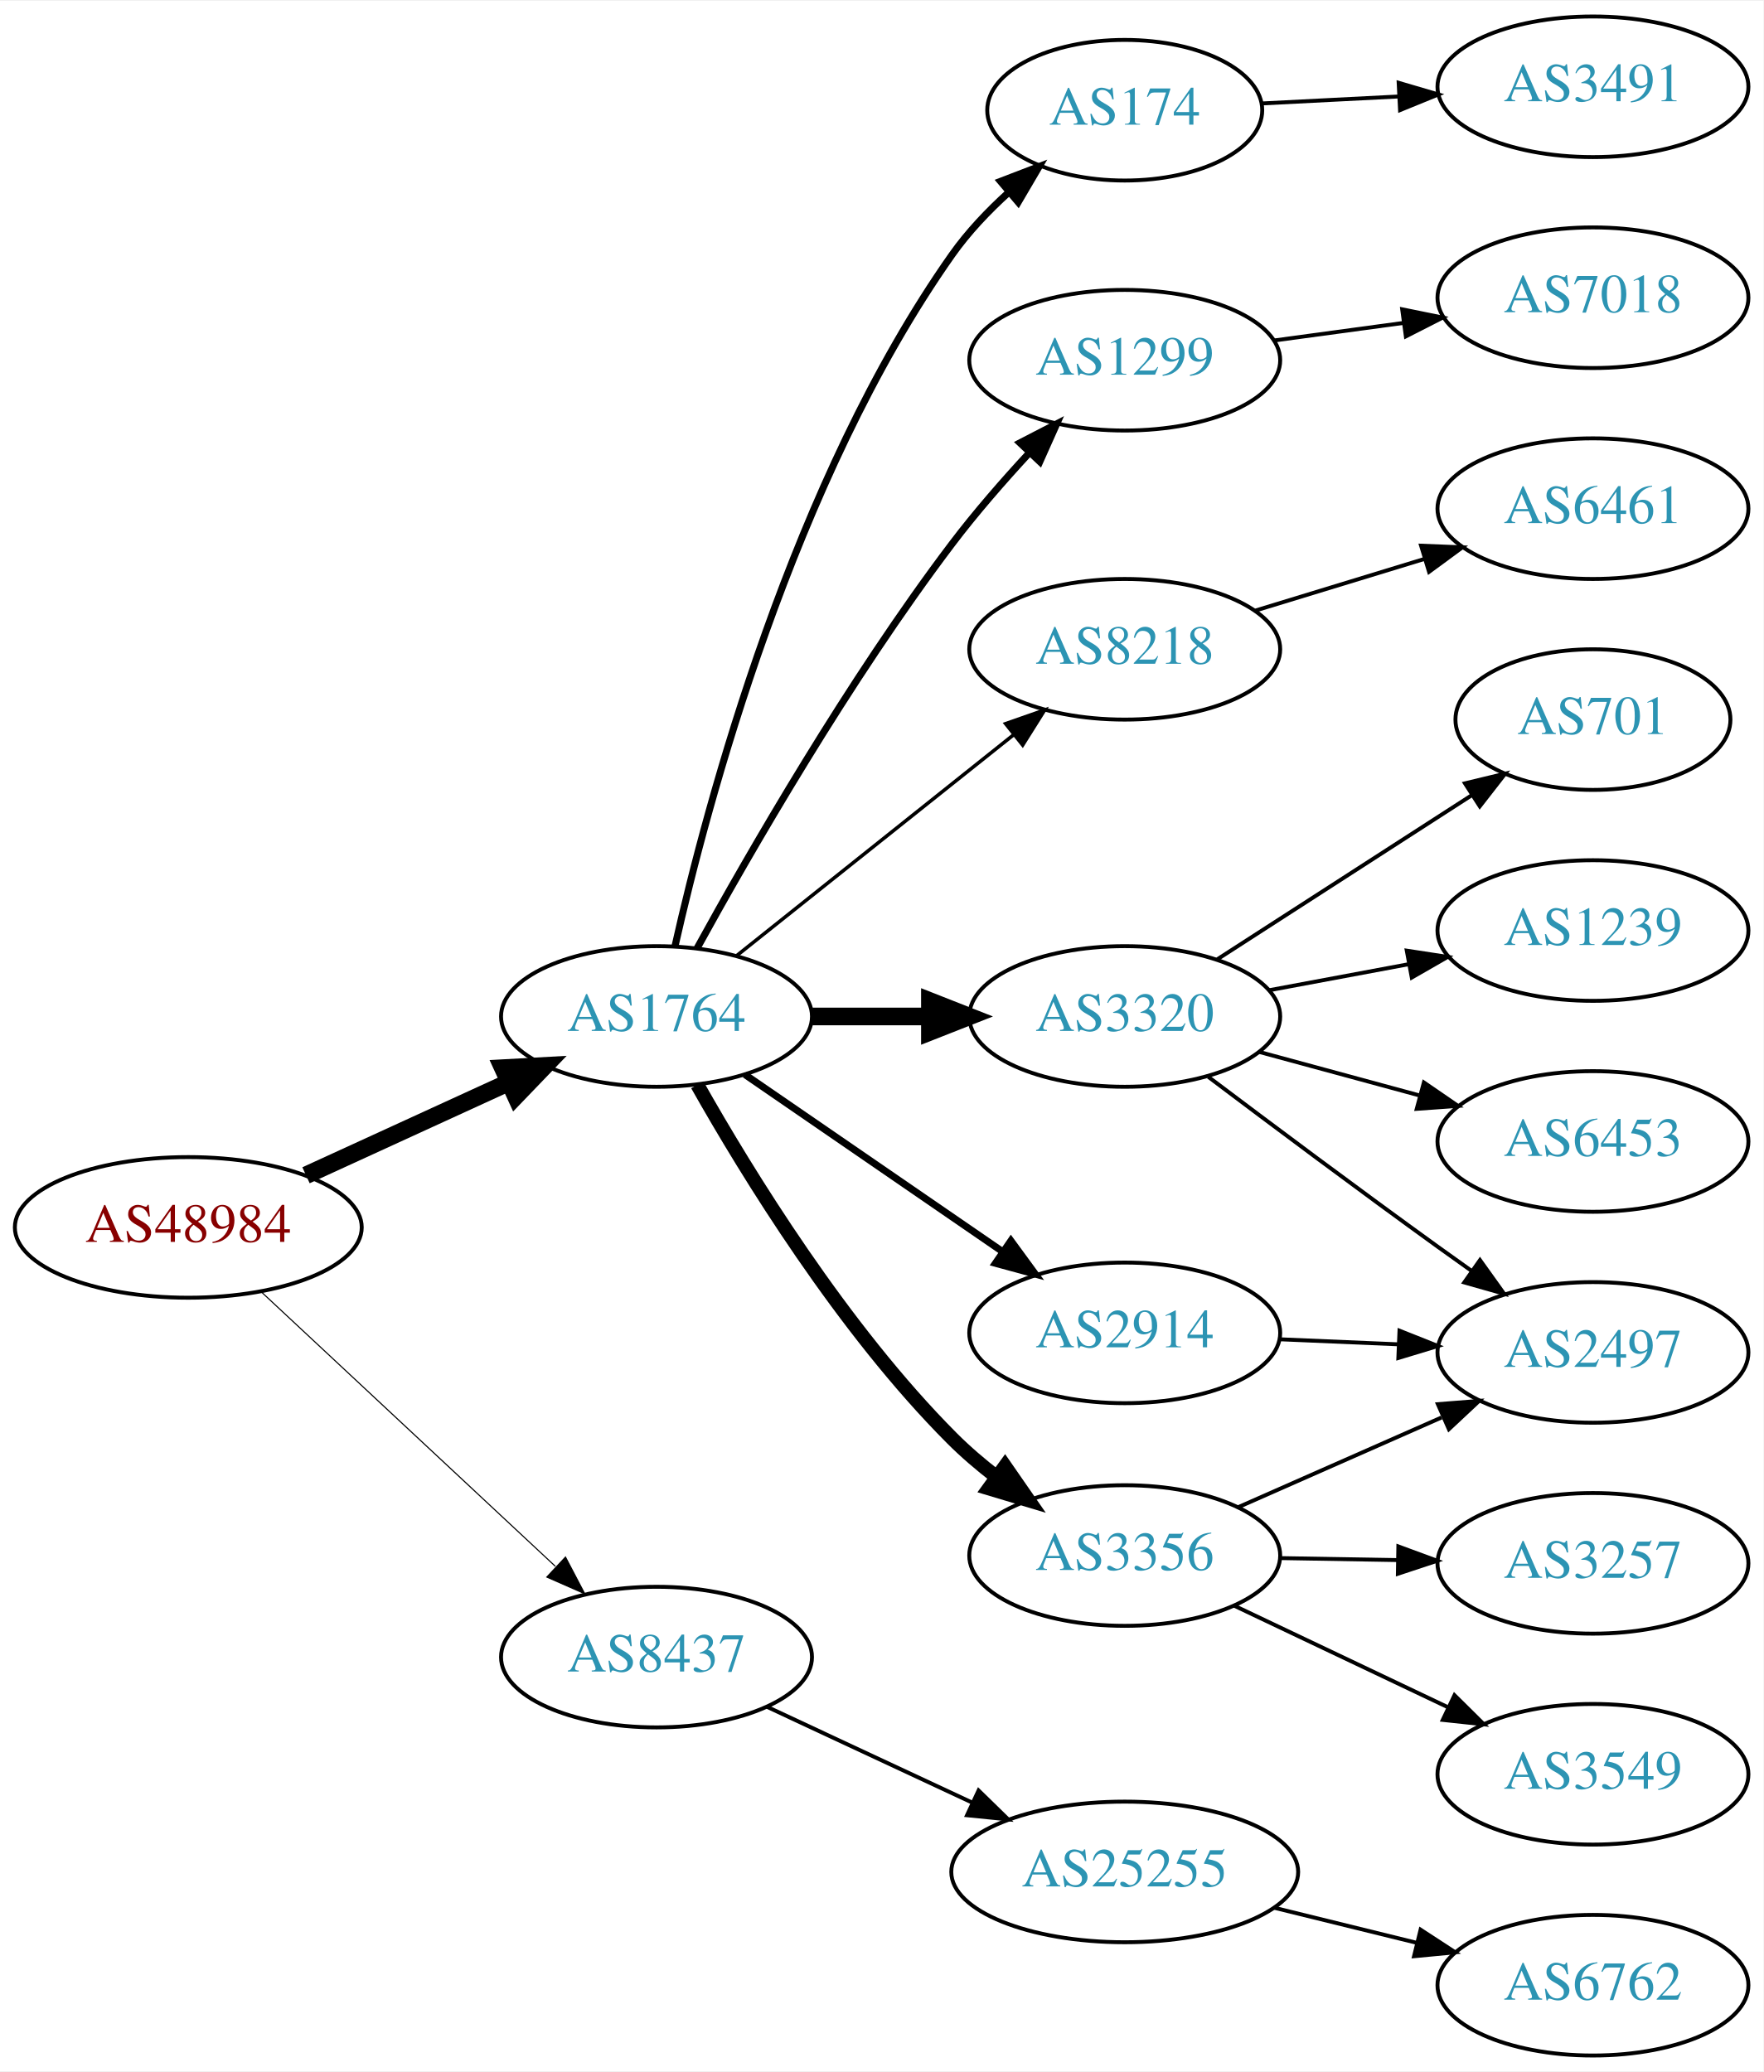
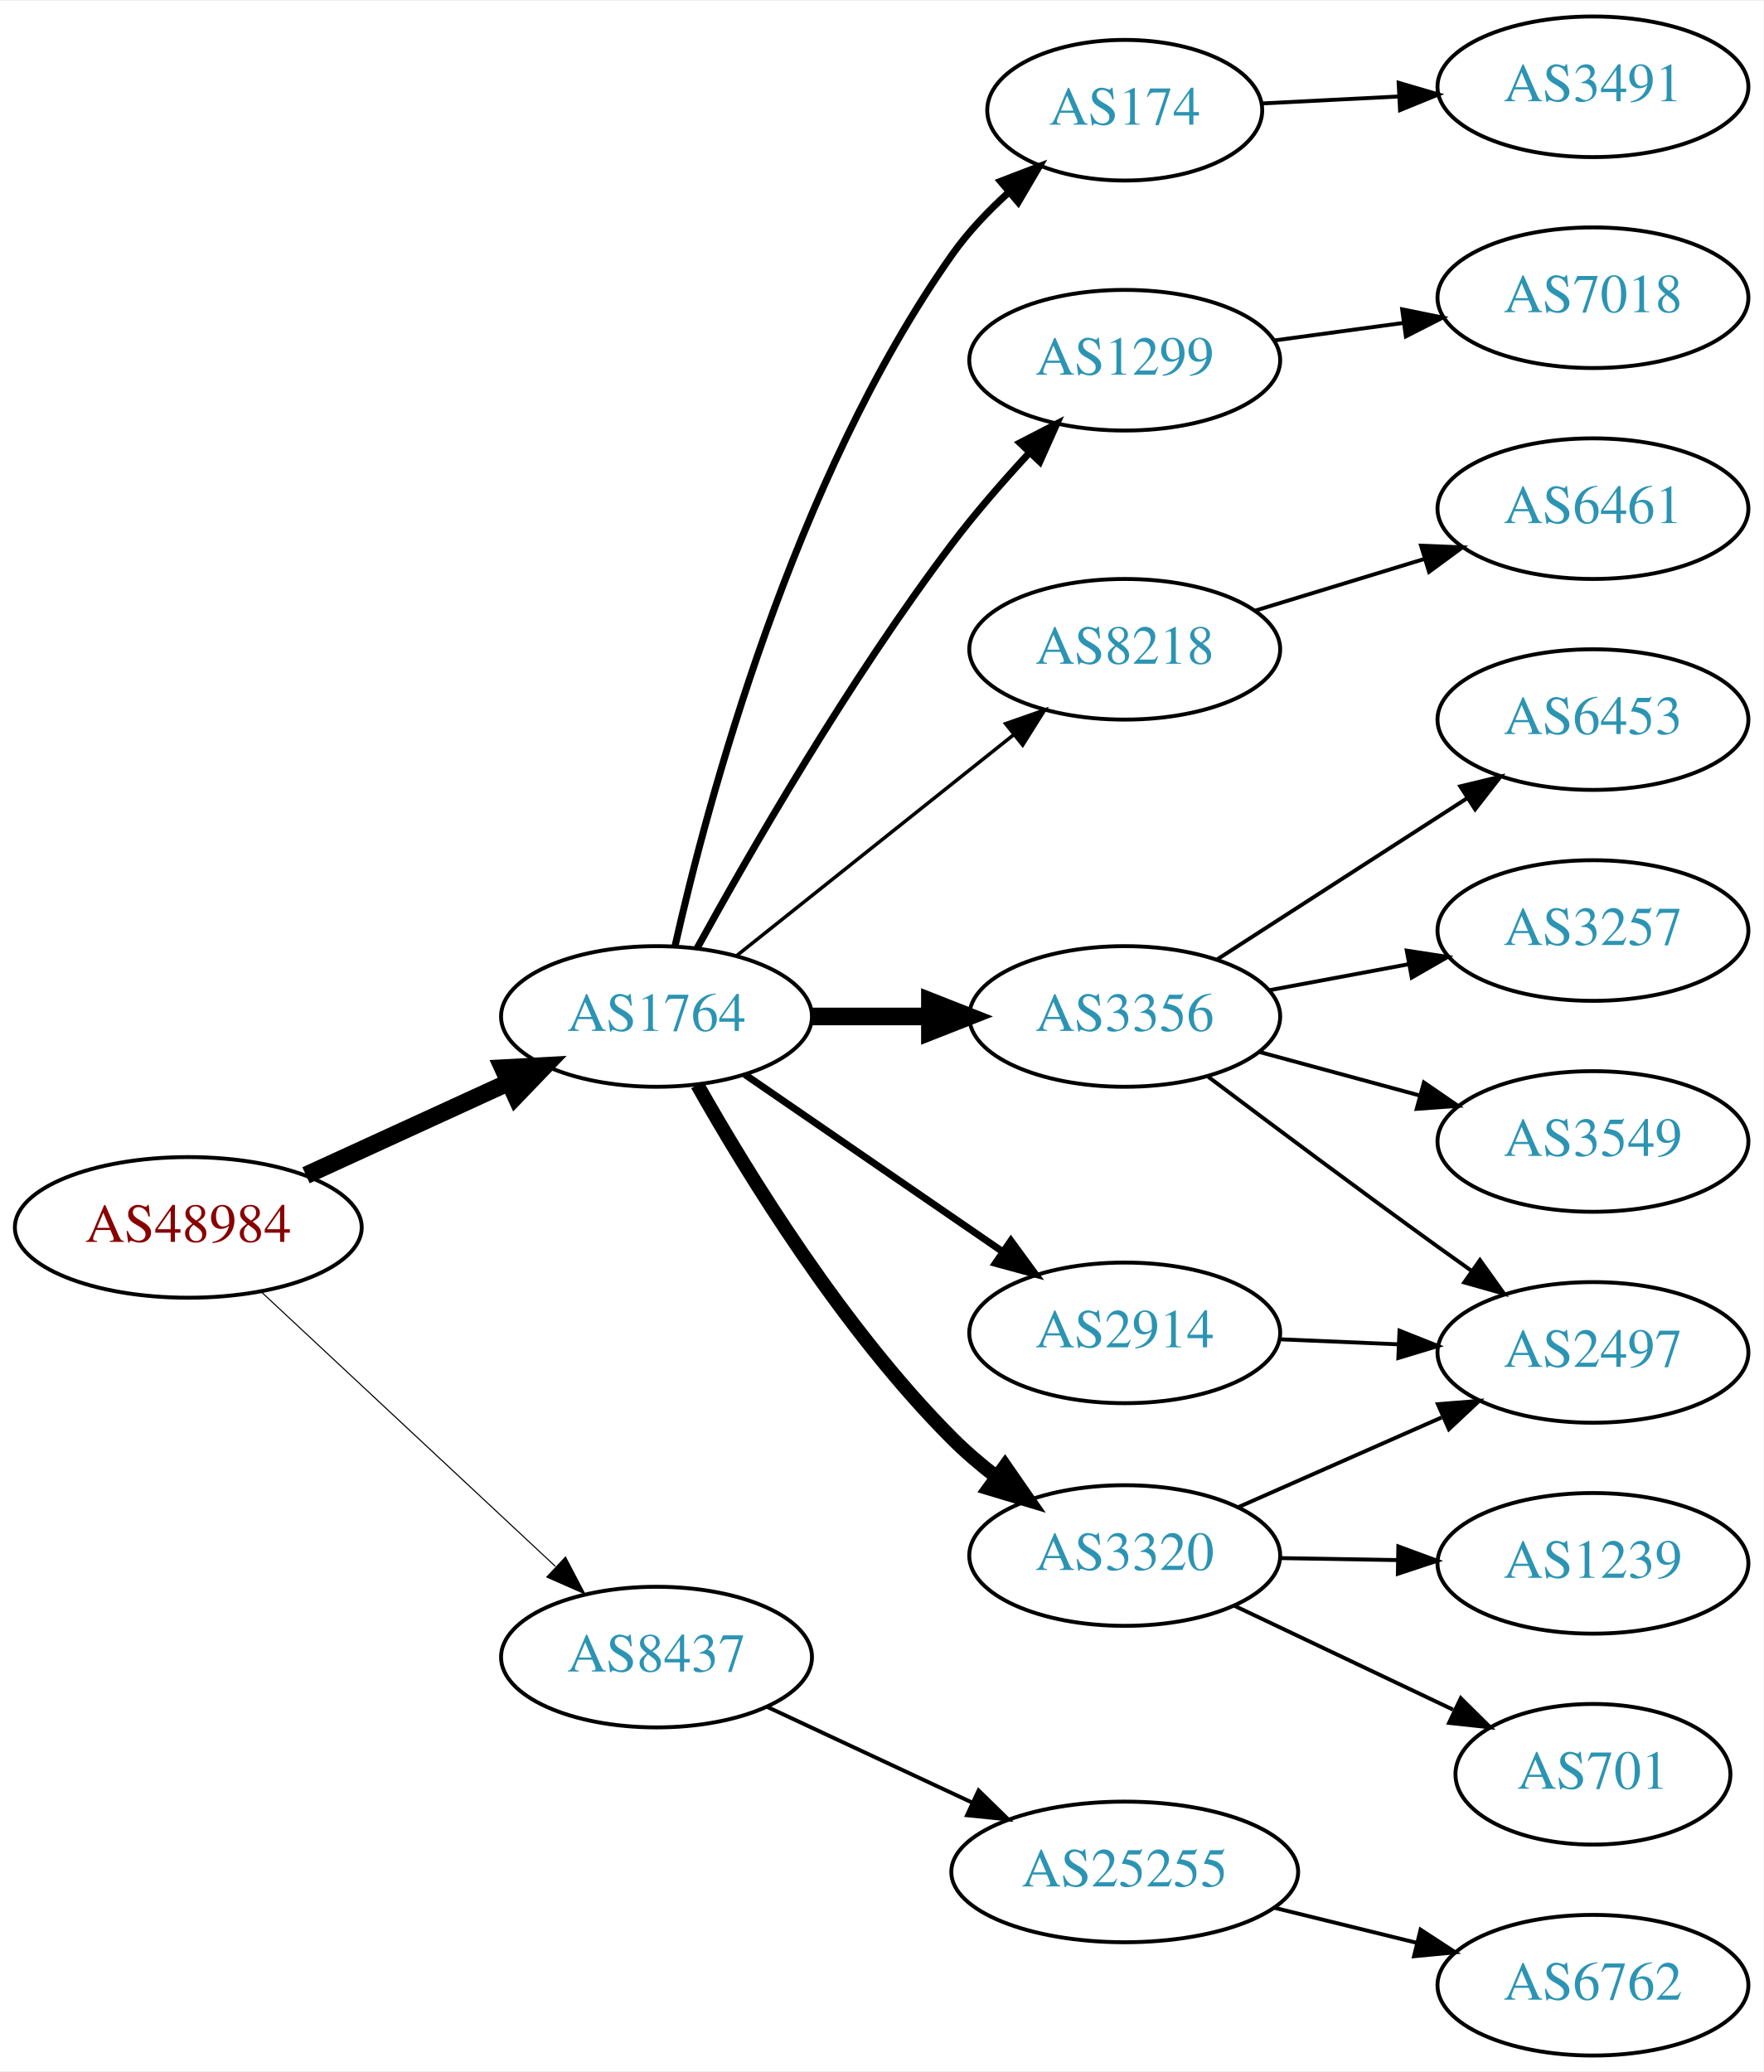
<svg xmlns="http://www.w3.org/2000/svg" xmlns:xlink="http://www.w3.org/1999/xlink" width="451pt" height="530pt" viewBox="0.00 0.00 451.37 530.00">
  <g id="graph0" class="graph" transform="scale(1 1) rotate(0) translate(4 526)">
    <polygon fill="white" stroke="none" points="-4,4 -4,-526 447.37,-526 447.37,4 -4,4" />
    <g id="node1" class="node">
      <g id="a_node1">
        <a xlink:href="/asn/48984" xlink:title="AS48984 ~ STLRG [AT]">
          <ellipse fill="#ffffff" stroke="black" cx="44.196" cy="-212" rx="44.393" ry="18" />
          <text text-anchor="middle" x="44.196" y="-208.3" font-family="Times,serif" font-size="14.00" fill="#880000">AS48984</text>
        </a>
      </g>
    </g>
    <g id="node2" class="node">
      <g id="a_node2">
        <a xlink:href="/asn/1764" xlink:title="AS1764 ~ NEXTLAYER-AS [AT]">
          <ellipse fill="#ffffff" stroke="black" cx="164.039" cy="-266" rx="39.794" ry="18" />
          <text text-anchor="middle" x="164.039" y="-262.3" font-family="Times,serif" font-size="14.00" fill="#2c94b3">AS1764</text>
        </a>
      </g>
    </g>
    <g id="edge1" class="edge">
      <path fill="none" stroke="black" stroke-width="4.5" d="M74.326,-225.348C89.937,-232.502 109.335,-241.391 126.007,-249.03" />
      <polygon fill="black" stroke="black" stroke-width="4.5" points="124.727,-252.775 135.459,-253.362 128.008,-245.616 124.727,-252.775" />
    </g>
    <g id="node3" class="node">
      <g id="a_node3">
        <a xlink:href="/asn/8437" xlink:title="AS8437 ~ Hutchison Drei Austria GmbH [AT]">
          <ellipse fill="#ffffff" stroke="black" cx="164.039" cy="-102" rx="39.794" ry="18" />
          <text text-anchor="middle" x="164.039" y="-98.3" font-family="Times,serif" font-size="14.00" fill="#2c94b3">AS8437</text>
        </a>
      </g>
    </g>
    <g id="edge2" class="edge">
      <path fill="none" stroke="black" stroke-width="0.281" d="M62.838,-195.532C82.826,-176.875 115.549,-146.329 138.133,-125.248" />
      <polygon fill="black" stroke="black" stroke-width="0.281" points="140.739,-127.604 145.66,-118.222 135.962,-122.487 140.739,-127.604" />
    </g>
    <g id="node4" class="node">
      <g id="a_node4">
        <a xlink:href="/asn/1299" xlink:title="AS1299 ~ Telia Carrier [EU]">
          <ellipse fill="#ffffff" stroke="black" cx="283.881" cy="-434" rx="39.794" ry="18" />
          <text text-anchor="middle" x="283.881" y="-430.3" font-family="Times,serif" font-size="14.00" fill="#2c94b3">AS1299</text>
        </a>
      </g>
    </g>
    <g id="edge3" class="edge">
      <path fill="none" stroke="black" stroke-width="1.8" d="M174.443,-283.506C187.726,-307.659 213.315,-352.168 239.685,-387 245.678,-394.916 252.767,-403.048 259.451,-410.276" />
      <polygon fill="black" stroke="black" stroke-width="1.8" points="257.062,-412.844 266.474,-417.709 262.151,-408.037 257.062,-412.844" />
    </g>
    <g id="node5" class="node">
      <g id="a_node5">
        <a xlink:href="/asn/8218" xlink:title="AS8218 ~ legacy Neotelecoms [FR]">
          <ellipse fill="#ffffff" stroke="black" cx="283.881" cy="-360" rx="39.794" ry="18" />
          <text text-anchor="middle" x="283.881" y="-356.3" font-family="Times,serif" font-size="14.00" fill="#2c94b3">AS8218</text>
        </a>
      </g>
    </g>
    <g id="edge4" class="edge">
      <path fill="none" stroke="black" stroke-width="0.9" d="M184.498,-281.522C203.859,-296.966 233.74,-320.802 255.493,-338.153" />
      <polygon fill="black" stroke="black" stroke-width="0.9" points="253.393,-340.955 263.393,-344.455 257.758,-335.483 253.393,-340.955" />
    </g>
    <g id="node6" class="node">
      <g id="a_node6">
-         <a xlink:href="/asn/3320" xlink:title="AS3320 ~ DTAG [DE]">
-           <ellipse fill="#ffffff" stroke="black" cx="283.881" cy="-266" rx="39.794" ry="18" />
-           <text text-anchor="middle" x="283.881" y="-262.3" font-family="Times,serif" font-size="14.00" fill="#2c94b3">AS3320</text>
+         <a xlink:href="/asn/2914" xlink:title="AS2914 ~ NTT America, Inc. [US]">
+           <ellipse fill="#ffffff" stroke="black" cx="283.881" cy="-185" rx="39.794" ry="18" />
+           <text text-anchor="middle" x="283.881" y="-181.3" font-family="Times,serif" font-size="14.00" fill="#2c94b3">AS2914</text>
        </a>
      </g>
    </g>
    <g id="edge5" class="edge">
-       <path fill="none" stroke="black" stroke-width="4.5" d="M203.951,-266C213.505,-266 223.854,-266 233.817,-266" />
-       <polygon fill="black" stroke="black" stroke-width="4.5" points="234.009,-269.938 244.009,-266 234.009,-262.063 234.009,-269.938" />
+       <path fill="none" stroke="black" stroke-width="1.8" d="M186.653,-251.143C205.141,-238.435 231.955,-220.005 252.585,-205.825" />
+       <polygon fill="black" stroke="black" stroke-width="1.8" points="254.747,-208.586 261.005,-200.037 250.781,-202.817 254.747,-208.586" />
    </g>
    <g id="node7" class="node">
      <g id="a_node7">
        <a xlink:href="/asn/3356" xlink:title="AS3356 ~ Level 3 Parent, LLC [US]">
+           <ellipse fill="#ffffff" stroke="black" cx="283.881" cy="-266" rx="39.794" ry="18" />
+           <text text-anchor="middle" x="283.881" y="-262.3" font-family="Times,serif" font-size="14.00" fill="#2c94b3">AS3356</text>
+         </a>
+       </g>
+     </g>
+     <g id="edge6" class="edge">
+       <path fill="none" stroke="black" stroke-width="4.5" d="M203.951,-266C213.505,-266 223.854,-266 233.817,-266" />
+       <polygon fill="black" stroke="black" stroke-width="4.5" points="234.009,-269.938 244.009,-266 234.009,-262.063 234.009,-269.938" />
+     </g>
+     <g id="node8" class="node">
+       <g id="a_node8">
+         <a xlink:href="/asn/3320" xlink:title="AS3320 ~ DTAG [DE]">
          <ellipse fill="#ffffff" stroke="black" cx="283.881" cy="-128" rx="39.794" ry="18" />
-           <text text-anchor="middle" x="283.881" y="-124.3" font-family="Times,serif" font-size="14.00" fill="#2c94b3">AS3356</text>
-         </a>
-       </g>
-     </g>
-     <g id="edge6" class="edge">
+           <text text-anchor="middle" x="283.881" y="-124.3" font-family="Times,serif" font-size="14.00" fill="#2c94b3">AS3320</text>
+         </a>
+       </g>
+     </g>
+     <g id="edge7" class="edge">
      <path fill="none" stroke="black" stroke-width="3.6" d="M174.486,-248.498C187.255,-225.879 211.673,-186.075 239.685,-158 243.131,-154.546 247.021,-151.227 251.019,-148.137" />
      <polygon fill="black" stroke="black" stroke-width="3.6" points="253.234,-150.854 259.269,-142.146 249.121,-145.189 253.234,-150.854" />
-     </g>
-     <g id="node8" class="node">
-       <g id="a_node8">
-         <a xlink:href="/asn/2914" xlink:title="AS2914 ~ NTT America, Inc. [US]">
-           <ellipse fill="#ffffff" stroke="black" cx="283.881" cy="-185" rx="39.794" ry="18" />
-           <text text-anchor="middle" x="283.881" y="-181.3" font-family="Times,serif" font-size="14.00" fill="#2c94b3">AS2914</text>
-         </a>
-       </g>
-     </g>
-     <g id="edge7" class="edge">
-       <path fill="none" stroke="black" stroke-width="1.8" d="M186.653,-251.143C205.141,-238.435 231.955,-220.005 252.585,-205.825" />
-       <polygon fill="black" stroke="black" stroke-width="1.8" points="254.747,-208.586 261.005,-200.037 250.781,-202.817 254.747,-208.586" />
    </g>
    <g id="node9" class="node">
      <g id="a_node9">
        <a xlink:href="/asn/174" xlink:title="AS174 ~ Cogent Communications [US]">
          <ellipse fill="#ffffff" stroke="black" cx="283.881" cy="-498" rx="35.194" ry="18" />
          <text text-anchor="middle" x="283.881" y="-494.3" font-family="Times,serif" font-size="14.00" fill="#2c94b3">AS174</text>
        </a>
      </g>
    </g>
    <g id="edge8" class="edge">
      <path fill="none" stroke="black" stroke-width="1.8" d="M168.796,-284.098C176.964,-320.325 198.956,-403.226 239.685,-461 243.737,-466.748 248.878,-472.161 254.188,-476.981" />
      <polygon fill="black" stroke="black" stroke-width="1.8" points="252.09,-479.792 261.981,-483.589 256.617,-474.452 252.09,-479.792" />
    </g>
    <g id="node19" class="node">
      <g id="a_node19">
        <a xlink:href="/asn/25255" xlink:title="AS25255 ~ ==&gt; TELE2 AUSTRIA &lt;== [AT]">
          <ellipse fill="#ffffff" stroke="black" cx="283.881" cy="-47" rx="44.393" ry="18" />
          <text text-anchor="middle" x="283.881" y="-43.3" font-family="Times,serif" font-size="14.00" fill="#2c94b3">AS25255</text>
        </a>
      </g>
    </g>
    <g id="edge20" class="edge">
      <path fill="none" stroke="black" d="M192.37,-89.244C207.974,-81.961 227.775,-72.719 244.875,-64.738" />
      <polygon fill="black" stroke="black" points="246.472,-67.855 254.054,-60.455 243.512,-61.512 246.472,-67.855" />
    </g>
-     <g id="node17" class="node">
-       <g id="a_node17">
+     <g id="node18" class="node">
+       <g id="a_node18">
        <a xlink:href="/asn/7018" xlink:title="AS7018 ~ AT&amp;T Services, Inc. [US]">
          <ellipse fill="#ffffff" stroke="black" cx="403.724" cy="-450" rx="39.794" ry="18" />
          <text text-anchor="middle" x="403.724" y="-446.3" font-family="Times,serif" font-size="14.00" fill="#2c94b3">AS7018</text>
        </a>
      </g>
    </g>
-     <g id="edge18" class="edge">
+     <g id="edge19" class="edge">
      <path fill="none" stroke="black" d="M322.167,-439.062C332.699,-440.492 344.302,-442.068 355.342,-443.567" />
      <polygon fill="black" stroke="black" points="354.896,-447.038 365.276,-444.916 355.838,-440.102 354.896,-447.038" />
    </g>
    <g id="node10" class="node">
      <g id="a_node10">
        <a xlink:href="/asn/6461" xlink:title="AS6461 ~ Zayo Bandwidth [US]">
          <ellipse fill="#ffffff" stroke="black" cx="403.724" cy="-396" rx="39.794" ry="18" />
          <text text-anchor="middle" x="403.724" y="-392.3" font-family="Times,serif" font-size="14.00" fill="#2c94b3">AS6461</text>
        </a>
      </g>
    </g>
    <g id="edge9" class="edge">
      <path fill="none" stroke="black" d="M317.394,-369.932C330.789,-374.025 346.481,-378.818 360.729,-383.171" />
      <polygon fill="black" stroke="black" points="359.731,-386.526 370.317,-386.1 361.776,-379.831 359.731,-386.526" />
    </g>
-     <g id="node12" class="node">
-       <g id="a_node12">
+     <g id="node14" class="node">
+       <g id="a_node14">
        <a xlink:href="/asn/2497" xlink:title="AS2497 ~ Internet Initiative Japan Inc. [JP]">
          <ellipse fill="#ffffff" stroke="black" cx="403.724" cy="-180" rx="39.794" ry="18" />
          <text text-anchor="middle" x="403.724" y="-176.3" font-family="Times,serif" font-size="14.00" fill="#2c94b3">AS2497</text>
        </a>
      </g>
    </g>
-     <g id="edge14" class="edge">
+     <g id="edge15" class="edge">
+       <path fill="none" stroke="black" d="M323.467,-183.363C333.234,-182.948 343.85,-182.498 354.044,-182.065" />
+       <polygon fill="black" stroke="black" points="354.208,-185.562 364.051,-181.641 353.912,-178.568 354.208,-185.562" />
+     </g>
+     <g id="node11" class="node">
+       <g id="a_node11">
+         <a xlink:href="/asn/3257" xlink:title="AS3257 ~ GTT [DE]">
+           <ellipse fill="#ffffff" stroke="black" cx="403.724" cy="-288" rx="39.794" ry="18" />
+           <text text-anchor="middle" x="403.724" y="-284.3" font-family="Times,serif" font-size="14.00" fill="#2c94b3">AS3257</text>
+         </a>
+       </g>
+     </g>
+     <g id="edge10" class="edge">
+       <path fill="none" stroke="black" d="M320.878,-272.72C332.081,-274.812 344.594,-277.148 356.4,-279.352" />
+       <polygon fill="black" stroke="black" points="356.069,-282.85 366.541,-281.245 357.353,-275.969 356.069,-282.85" />
+     </g>
+     <g id="node12" class="node">
+       <g id="a_node12">
+         <a xlink:href="/asn/3549" xlink:title="AS3549 ~ Level 3 Parent, LLC [US]">
+           <ellipse fill="#ffffff" stroke="black" cx="403.724" cy="-234" rx="39.794" ry="18" />
+           <text text-anchor="middle" x="403.724" y="-230.3" font-family="Times,serif" font-size="14.00" fill="#2c94b3">AS3549</text>
+         </a>
+       </g>
+     </g>
+     <g id="edge11" class="edge">
+       <path fill="none" stroke="black" d="M318.335,-256.916C331.023,-253.47 345.663,-249.495 359.149,-245.833" />
+       <polygon fill="black" stroke="black" points="360.453,-249.105 369.186,-243.107 358.619,-242.35 360.453,-249.105" />
+     </g>
+     <g id="node13" class="node">
+       <g id="a_node13">
+         <a xlink:href="/asn/6453" xlink:title="AS6453 ~ TATA COMMUNICATIONS (AMERICA) INC [US]">
+           <ellipse fill="#ffffff" stroke="black" cx="403.724" cy="-342" rx="39.794" ry="18" />
+           <text text-anchor="middle" x="403.724" y="-338.3" font-family="Times,serif" font-size="14.00" fill="#2c94b3">AS6453</text>
+         </a>
+       </g>
+     </g>
+     <g id="edge12" class="edge">
+       <path fill="none" stroke="black" d="M307.602,-280.654C325.78,-292.377 351.462,-308.94 371.559,-321.901" />
+       <polygon fill="black" stroke="black" points="369.771,-324.913 380.072,-327.391 373.565,-319.03 369.771,-324.913" />
+     </g>
+     <g id="edge13" class="edge">
      <path fill="none" stroke="black" d="M305.266,-250.547C321.187,-238.543 343.917,-221.547 364.077,-207 366.884,-204.975 369.817,-202.883 372.759,-200.8" />
      <polygon fill="black" stroke="black" points="374.809,-203.637 380.975,-195.021 370.782,-197.911 374.809,-203.637" />
    </g>
-     <g id="node14" class="node">
-       <g id="a_node14">
-         <a xlink:href="/asn/1239" xlink:title="AS1239 ~ Sprint [US]">
-           <ellipse fill="#ffffff" stroke="black" cx="403.724" cy="-288" rx="39.794" ry="18" />
-           <text text-anchor="middle" x="403.724" y="-284.3" font-family="Times,serif" font-size="14.00" fill="#2c94b3">AS1239</text>
-         </a>
-       </g>
-     </g>
-     <g id="edge13" class="edge">
-       <path fill="none" stroke="black" d="M320.878,-272.72C332.081,-274.812 344.594,-277.148 356.4,-279.352" />
-       <polygon fill="black" stroke="black" points="356.069,-282.85 366.541,-281.245 357.353,-275.969 356.069,-282.85" />
-     </g>
-     <g id="node15" class="node">
-       <g id="a_node15">
-         <a xlink:href="/asn/6453" xlink:title="AS6453 ~ TATA COMMUNICATIONS (AMERICA) INC [US]">
-           <ellipse fill="#ffffff" stroke="black" cx="403.724" cy="-234" rx="39.794" ry="18" />
-           <text text-anchor="middle" x="403.724" y="-230.3" font-family="Times,serif" font-size="14.00" fill="#2c94b3">AS6453</text>
-         </a>
-       </g>
-     </g>
-     <g id="edge15" class="edge">
-       <path fill="none" stroke="black" d="M318.335,-256.916C331.023,-253.47 345.663,-249.495 359.149,-245.833" />
-       <polygon fill="black" stroke="black" points="360.453,-249.105 369.186,-243.107 358.619,-242.35 360.453,-249.105" />
+     <g id="edge16" class="edge">
+       <path fill="none" stroke="black" d="M312.808,-140.323C328.398,-147.202 348.034,-155.867 364.976,-163.343" />
+       <polygon fill="black" stroke="black" points="364.027,-166.75 374.589,-167.585 366.853,-160.346 364.027,-166.75" />
    </g>
    <g id="node16" class="node">
      <g id="a_node16">
        <a xlink:href="/asn/701" xlink:title="AS701 ~ UUNET [US]">
-           <ellipse fill="#ffffff" stroke="black" cx="403.724" cy="-342" rx="35.194" ry="18" />
-           <text text-anchor="middle" x="403.724" y="-338.3" font-family="Times,serif" font-size="14.00" fill="#2c94b3">AS701</text>
-         </a>
-       </g>
-     </g>
-     <g id="edge16" class="edge">
-       <path fill="none" stroke="black" d="M307.602,-280.654C326.129,-292.602 352.452,-309.579 372.713,-322.645" />
-       <polygon fill="black" stroke="black" points="370.963,-325.681 381.264,-328.16 374.757,-319.799 370.963,-325.681" />
-     </g>
-     <g id="node11" class="node">
-       <g id="a_node11">
-         <a xlink:href="/asn/3549" xlink:title="AS3549 ~ Level 3 Parent, LLC [US]">
-           <ellipse fill="#ffffff" stroke="black" cx="403.724" cy="-72" rx="39.794" ry="18" />
-           <text text-anchor="middle" x="403.724" y="-68.3" font-family="Times,serif" font-size="14.00" fill="#2c94b3">AS3549</text>
-         </a>
-       </g>
-     </g>
-     <g id="edge10" class="edge">
-       <path fill="none" stroke="black" d="M311.917,-115.152C328.085,-107.469 348.837,-97.608 366.421,-89.252" />
-       <polygon fill="black" stroke="black" points="368.284,-92.241 375.814,-84.788 365.28,-85.919 368.284,-92.241" />
-     </g>
-     <g id="edge11" class="edge">
-       <path fill="none" stroke="black" d="M312.808,-140.323C328.398,-147.202 348.034,-155.867 364.976,-163.343" />
-       <polygon fill="black" stroke="black" points="364.027,-166.75 374.589,-167.585 366.853,-160.346 364.027,-166.75" />
-     </g>
-     <g id="node13" class="node">
-       <g id="a_node13">
-         <a xlink:href="/asn/3257" xlink:title="AS3257 ~ GTT [DE]">
+           <ellipse fill="#ffffff" stroke="black" cx="403.724" cy="-72" rx="35.194" ry="18" />
+           <text text-anchor="middle" x="403.724" y="-68.3" font-family="Times,serif" font-size="14.00" fill="#2c94b3">AS701</text>
+         </a>
+       </g>
+     </g>
+     <g id="edge17" class="edge">
+       <path fill="none" stroke="black" d="M311.917,-115.152C328.544,-107.251 350.018,-97.046 367.909,-88.544" />
+       <polygon fill="black" stroke="black" points="369.897,-91.475 377.427,-84.022 366.892,-85.152 369.897,-91.475" />
+     </g>
+     <g id="node17" class="node">
+       <g id="a_node17">
+         <a xlink:href="/asn/1239" xlink:title="AS1239 ~ Sprint [US]">
          <ellipse fill="#ffffff" stroke="black" cx="403.724" cy="-126" rx="39.794" ry="18" />
-           <text text-anchor="middle" x="403.724" y="-122.3" font-family="Times,serif" font-size="14.00" fill="#2c94b3">AS3257</text>
-         </a>
-       </g>
-     </g>
-     <g id="edge12" class="edge">
+           <text text-anchor="middle" x="403.724" y="-122.3" font-family="Times,serif" font-size="14.00" fill="#2c94b3">AS1239</text>
+         </a>
+       </g>
+     </g>
+     <g id="edge18" class="edge">
      <path fill="none" stroke="black" d="M323.794,-127.34C333.347,-127.177 343.697,-127.002 353.659,-126.833" />
      <polygon fill="black" stroke="black" points="353.913,-130.329 363.852,-126.66 353.794,-123.33 353.913,-130.329" />
    </g>
-     <g id="edge17" class="edge">
-       <path fill="none" stroke="black" d="M323.467,-183.363C333.234,-182.948 343.85,-182.498 354.044,-182.065" />
-       <polygon fill="black" stroke="black" points="354.208,-185.562 364.051,-181.641 353.912,-178.568 354.208,-185.562" />
-     </g>
-     <g id="node18" class="node">
-       <g id="a_node18">
+     <g id="node15" class="node">
+       <g id="a_node15">
        <a xlink:href="/asn/3491" xlink:title="AS3491 ~ PCCW Global, Inc. [US]">
          <ellipse fill="#ffffff" stroke="black" cx="403.724" cy="-504" rx="39.794" ry="18" />
          <text text-anchor="middle" x="403.724" y="-500.3" font-family="Times,serif" font-size="14.00" fill="#2c94b3">AS3491</text>
        </a>
      </g>
    </g>
-     <g id="edge19" class="edge">
+     <g id="edge14" class="edge">
      <path fill="none" stroke="black" d="M318.966,-499.735C329.902,-500.292 342.234,-500.92 354.006,-501.52" />
      <polygon fill="black" stroke="black" points="353.993,-505.023 364.158,-502.036 354.349,-498.032 353.993,-505.023" />
    </g>
    <g id="node20" class="node">
      <g id="a_node20">
        <a xlink:href="/asn/6762" xlink:title="AS6762 ~ TELECOM ITALIA SPARKLE S.p.A. [IT]">
          <ellipse fill="#ffffff" stroke="black" cx="403.724" cy="-18" rx="39.794" ry="18" />
          <text text-anchor="middle" x="403.724" y="-14.3" font-family="Times,serif" font-size="14.00" fill="#2c94b3">AS6762</text>
        </a>
      </g>
    </g>
    <g id="edge21" class="edge">
      <path fill="none" stroke="black" d="M322.167,-37.824C333.757,-34.972 346.643,-31.801 358.65,-28.846" />
      <polygon fill="black" stroke="black" points="359.607,-32.215 368.481,-26.427 357.934,-25.418 359.607,-32.215" />
    </g>
  </g>
</svg>
